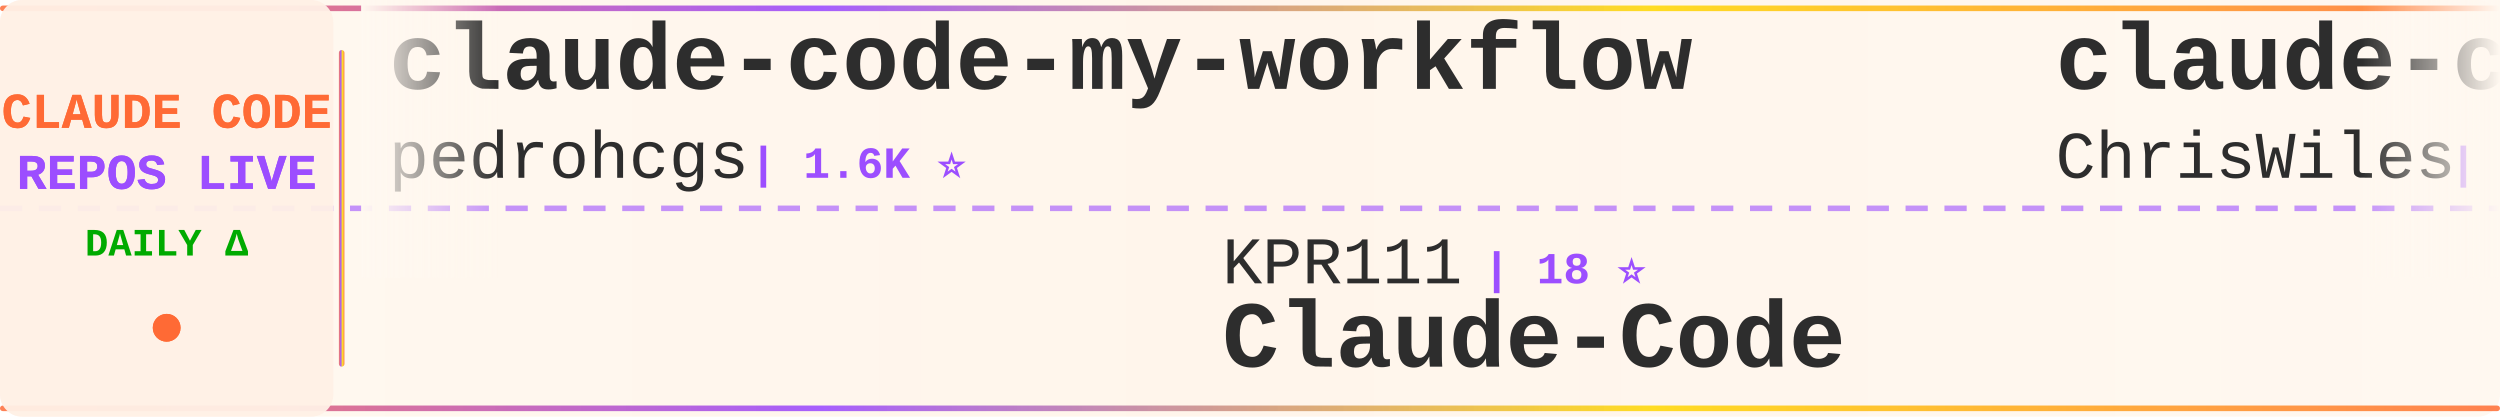
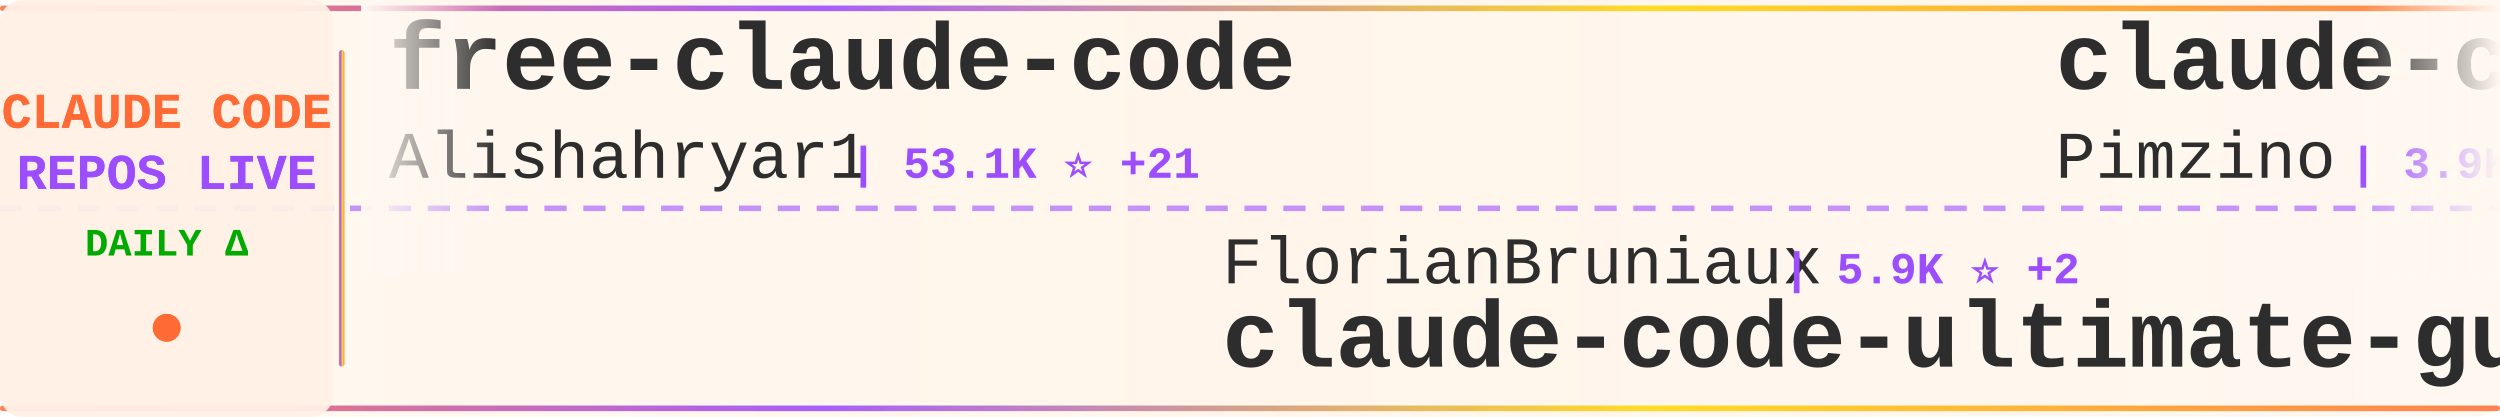
<svg xmlns="http://www.w3.org/2000/svg" width="900" height="150">
  <defs>
    <linearGradient id="tickerBg" x1="0%" y1="0%" x2="100%" y2="0%">
      <stop offset="0%" style="stop-color:#fff8f0;stop-opacity:0.98" />
      <stop offset="50%" style="stop-color:#fff5eb;stop-opacity:1" />
      <stop offset="100%" style="stop-color:#fff8f0;stop-opacity:0.98" />
    </linearGradient>
    <linearGradient id="borderGrad" x1="0%" y1="0%" x2="100%" y2="0%">
      <stop offset="0%" style="stop-color:#FF6B35;stop-opacity:0.85">
        <animate attributeName="stop-opacity" values="0.85;1;0.85" dur="2s" repeatCount="indefinite" />
      </stop>
      <stop offset="33%" style="stop-color:#9C4EFF;stop-opacity:0.9">
        <animate attributeName="stop-opacity" values="0.9;1;0.9" dur="2.2s" repeatCount="indefinite" />
      </stop>
      <stop offset="66%" style="stop-color:#FFD700;stop-opacity:0.85">
        <animate attributeName="stop-opacity" values="0.85;1;0.85" dur="1.8s" repeatCount="indefinite" />
      </stop>
      <stop offset="100%" style="stop-color:#FF6B35;stop-opacity:0.85">
        <animate attributeName="stop-opacity" values="0.85;1;0.85" dur="2s" repeatCount="indefinite" />
      </stop>
    </linearGradient>
    <filter id="textGlow">
      <feGaussianBlur stdDeviation="0.15" result="coloredBlur" />
      <feMerge>
        <feMergeNode in="coloredBlur" />
        <feMergeNode in="SourceGraphic" />
      </feMerge>
    </filter>
    <filter id="metricGlow">
      <feGaussianBlur stdDeviation="0.2" result="coloredBlur" />
      <feMerge>
        <feMergeNode in="coloredBlur" />
        <feMergeNode in="SourceGraphic" />
      </feMerge>
    </filter>
    <linearGradient id="leftFade" x1="0%" y1="0%" x2="100%" y2="0%">
      <stop offset="0%" style="stop-color:#fff8f0;stop-opacity:1" />
      <stop offset="100%" style="stop-color:#fff8f0;stop-opacity:0" />
    </linearGradient>
    <linearGradient id="rightFade" x1="0%" y1="0%" x2="100%" y2="0%">
      <stop offset="0%" style="stop-color:#fff8f0;stop-opacity:0" />
      <stop offset="100%" style="stop-color:#fff8f0;stop-opacity:1" />
    </linearGradient>
  </defs>
  <rect width="900" height="150" fill="url(#tickerBg)" rx="8" />
  <rect x="0" y="2" width="900" height="2" fill="url(#borderGrad)" rx="1" />
  <rect x="0" y="146" width="900" height="2" fill="url(#borderGrad)" rx="1" />
  <line x1="0" y1="75" x2="900" y2="75" stroke="#9C4EFF" stroke-width="2" stroke-dasharray="8 6" opacity="0.6" />
  <rect x="0" y="0" width="120" height="150" fill="#fff0e6" opacity="0.95" rx="8" />
  <text x="60" y="46" font-family="'Courier New', monospace" font-size="18" font-weight="bold" fill="#FF6B35" text-anchor="middle" filter="url(#textGlow)">
    CLAUDE CODE
  </text>
  <text x="60" y="68" font-family="'Courier New', monospace" font-size="18" font-weight="bold" fill="#9C4EFF" text-anchor="middle" filter="url(#textGlow)">
    REPOS LIVE
  </text>
  <text x="60" y="92" font-family="'Courier New', monospace" font-size="14" font-weight="bold" fill="#00aa00" text-anchor="middle">
    DAILY Δ
  </text>
  <circle cx="60" cy="118" r="5" fill="#FF6B35" filter="url(#metricGlow)">
    <animate attributeName="r" values="4;6;4" dur="1.5s" repeatCount="indefinite" />
    <animate attributeName="opacity" values="0.6;1;0.6" dur="1.5s" repeatCount="indefinite" />
  </circle>
  <rect x="122" y="18" width="2" height="114" fill="url(#borderGrad)" rx="1" />
  <clipPath id="tickerClip">
    <rect x="130" y="0" width="770" height="150" />
  </clipPath>
  <g clip-path="url(#tickerClip)">
    <g id="tickerItems">
      <animateTransform attributeName="transform" attributeType="XML" type="translate" from="0 0" to="-3000 0" dur="54s" repeatCount="indefinite" />
      <g transform="translate(0, 0)">
-         <text x="140" y="32" font-family="'Courier New', monospace" font-size="34" font-weight="bold" fill="#2d2d2d">claude-code-my-workflow</text>
-         <text x="140" y="64" font-family="'Courier New', monospace" font-size="24" font-weight="normal" fill="#2d2d2d" opacity="1.0">pedrohcgs</text>
-         <text x="270" y="64" font-family="'Courier New', monospace" font-size="16" font-weight="bold" fill="#9C4EFF"> | 1.6K ⭐</text>
+         <text x="140" y="32" font-family="'Courier New', monospace" font-size="34" font-weight="bold" fill="#2d2d2d">free-claude-code</text>
+         <text x="140" y="64" font-family="'Courier New', monospace" font-size="24" font-weight="normal" fill="#2d2d2d" opacity="1.0">Alishahryar1</text>
+         <text x="306" y="64" font-family="'Courier New', monospace" font-size="16" font-weight="bold" fill="#9C4EFF"> | 53.1K ⭐ +21</text>
      </g>
      <g transform="translate(300, 0)">
-         <text x="140" y="102" font-family="'Courier New', monospace" font-size="24" font-weight="normal" fill="#2d2d2d" opacity="1.0">KPR111</text>
-         <text x="234" y="102" font-family="'Courier New', monospace" font-size="16" font-weight="bold" fill="#9C4EFF"> | 18 ⭐</text>
-         <text x="140" y="132" font-family="'Courier New', monospace" font-size="34" font-weight="bold" fill="#2d2d2d">Claude-Code</text>
+         <text x="140" y="102" font-family="'Courier New', monospace" font-size="24" font-weight="normal" fill="#2d2d2d" opacity="1.0">FlorianBruniaux</text>
+         <text x="342" y="102" font-family="'Courier New', monospace" font-size="16" font-weight="bold" fill="#9C4EFF"> | 5.9K ⭐ +2</text>
+         <text x="140" y="132" font-family="'Courier New', monospace" font-size="34" font-weight="bold" fill="#2d2d2d">claude-code-ultimate-gui...</text>
      </g>
      <g transform="translate(600, 0)">
-         <text x="140" y="32" font-family="'Courier New', monospace" font-size="34" font-weight="bold" fill="#2d2d2d">claude-code-showcase</text>
-         <text x="140" y="64" font-family="'Courier New', monospace" font-size="24" font-weight="normal" fill="#2d2d2d" opacity="1.0">ChrisWiles</text>
-         <text x="282" y="64" font-family="'Courier New', monospace" font-size="16" font-weight="bold" fill="#9C4EFF"> | 6.1K ⭐</text>
+         <text x="140" y="32" font-family="'Courier New', monospace" font-size="34" font-weight="bold" fill="#2d2d2d">claude-code-spec-workflo...</text>
+         <text x="140" y="64" font-family="'Courier New', monospace" font-size="24" font-weight="normal" fill="#2d2d2d" opacity="1.0">Pimzino</text>
+         <text x="246" y="64" font-family="'Courier New', monospace" font-size="16" font-weight="bold" fill="#9C4EFF"> | 3.9K ⭐</text>
      </g>
      <g transform="translate(900, 0)">
-         <text x="140" y="102" font-family="'Courier New', monospace" font-size="24" font-weight="normal" fill="#2d2d2d" opacity="1.0">zstmfhy</text>
-         <text x="246" y="102" font-family="'Courier New', monospace" font-size="16" font-weight="bold" fill="#9C4EFF"> | 189 ⭐</text>
-         <text x="140" y="132" font-family="'Courier New', monospace" font-size="34" font-weight="bold" fill="#2d2d2d">Claude-code</text>
+         <text x="140" y="102" font-family="'Courier New', monospace" font-size="24" font-weight="normal" fill="#2d2d2d" opacity="1.0">OneRedOak</text>
+         <text x="270" y="102" font-family="'Courier New', monospace" font-size="16" font-weight="bold" fill="#9C4EFF"> | 3.9K ⭐</text>
+         <text x="140" y="132" font-family="'Courier New', monospace" font-size="34" font-weight="bold" fill="#2d2d2d">claude-code-workflows</text>
      </g>
      <g transform="translate(1200, 0)">
-         <text x="140" y="32" font-family="'Courier New', monospace" font-size="34" font-weight="bold" fill="#2d2d2d">ralph-claude-code</text>
-         <text x="140" y="64" font-family="'Courier New', monospace" font-size="24" font-weight="normal" fill="#2d2d2d" opacity="1.0">frankbria</text>
-         <text x="270" y="64" font-family="'Courier New', monospace" font-size="16" font-weight="bold" fill="#9C4EFF"> | 9.6K ⭐</text>
+         <text x="140" y="32" font-family="'Courier New', monospace" font-size="34" font-weight="bold" fill="#2d2d2d">Claude-Code</text>
+         <text x="140" y="64" font-family="'Courier New', monospace" font-size="24" font-weight="normal" fill="#2d2d2d" opacity="1.0">OrcaWhisper</text>
+         <text x="294" y="64" font-family="'Courier New', monospace" font-size="16" font-weight="bold" fill="#9C4EFF"> | 94 ⭐</text>
      </g>
      <g transform="translate(1500, 0)">
-         <text x="140" y="102" font-family="'Courier New', monospace" font-size="24" font-weight="normal" fill="#2d2d2d" opacity="1.0">Piebald-AI</text>
-         <text x="282" y="102" font-family="'Courier New', monospace" font-size="16" font-weight="bold" fill="#9C4EFF"> | 12.6K ⭐</text>
-         <text x="140" y="132" font-family="'Courier New', monospace" font-size="34" font-weight="bold" fill="#2d2d2d">claude-code-system-promp...</text>
+         <text x="140" y="102" font-family="'Courier New', monospace" font-size="24" font-weight="normal" fill="#2d2d2d" opacity="1.0">diet103</text>
+         <text x="246" y="102" font-family="'Courier New', monospace" font-size="16" font-weight="bold" fill="#9C4EFF"> | 10.0K ⭐</text>
+         <text x="140" y="132" font-family="'Courier New', monospace" font-size="34" font-weight="bold" fill="#2d2d2d">claude-code-infrastructu...</text>
      </g>
      <g transform="translate(1800, 0)">
-         <text x="140" y="32" font-family="'Courier New', monospace" font-size="34" font-weight="bold" fill="#2d2d2d">claude-code-skills</text>
-         <text x="140" y="64" font-family="'Courier New', monospace" font-size="24" font-weight="normal" fill="#2d2d2d" opacity="1.0">daymade</text>
-         <text x="246" y="64" font-family="'Courier New', monospace" font-size="16" font-weight="bold" fill="#9C4EFF"> | 1.4K ⭐</text>
+         <text x="140" y="32" font-family="'Courier New', monospace" font-size="34" font-weight="bold" fill="#2d2d2d">Dive-into-Claude-Code</text>
+         <text x="140" y="64" font-family="'Courier New', monospace" font-size="24" font-weight="normal" fill="#2d2d2d" opacity="1.0">VILA-Lab</text>
+         <text x="258" y="64" font-family="'Courier New', monospace" font-size="16" font-weight="bold" fill="#9C4EFF"> | 2.1K ⭐</text>
      </g>
      <g transform="translate(2100, 0)">
-         <text x="140" y="102" font-family="'Courier New', monospace" font-size="24" font-weight="normal" fill="#2d2d2d" opacity="1.0">Windy3f3f3f3f</text>
-         <text x="318" y="102" font-family="'Courier New', monospace" font-size="16" font-weight="bold" fill="#9C4EFF"> | 3.6K ⭐</text>
-         <text x="140" y="132" font-family="'Courier New', monospace" font-size="34" font-weight="bold" fill="#2d2d2d">how-claude-code-works</text>
+         <text x="140" y="102" font-family="'Courier New', monospace" font-size="24" font-weight="normal" fill="#2d2d2d" opacity="1.0">huangjia2019</text>
+         <text x="306" y="102" font-family="'Courier New', monospace" font-size="16" font-weight="bold" fill="#9C4EFF"> | 1.1K ⭐</text>
+         <text x="140" y="132" font-family="'Courier New', monospace" font-size="34" font-weight="bold" fill="#2d2d2d">claude-code-engineering</text>
      </g>
      <g transform="translate(2400, 0)">
-         <text x="140" y="32" font-family="'Courier New', monospace" font-size="34" font-weight="bold" fill="#2d2d2d">awesome-claude-code-suba...</text>
-         <text x="140" y="64" font-family="'Courier New', monospace" font-size="24" font-weight="normal" fill="#2d2d2d" opacity="1.0">VoltAgent</text>
-         <text x="270" y="64" font-family="'Courier New', monospace" font-size="16" font-weight="bold" fill="#9C4EFF"> | 24.9K ⭐ +2</text>
+         <text x="140" y="32" font-family="'Courier New', monospace" font-size="34" font-weight="bold" fill="#2d2d2d">everything-claude-code</text>
+         <text x="140" y="64" font-family="'Courier New', monospace" font-size="24" font-weight="normal" fill="#2d2d2d" opacity="1.0">WorldFlowAI</text>
+         <text x="294" y="64" font-family="'Courier New', monospace" font-size="16" font-weight="bold" fill="#9C4EFF"> | 2.1K ⭐ +9</text>
      </g>
      <g transform="translate(2700, 0)">
-         <text x="140" y="102" font-family="'Courier New', monospace" font-size="24" font-weight="normal" fill="#2d2d2d" opacity="1.0">andrew-kramer-inno</text>
-         <text x="378" y="102" font-family="'Courier New', monospace" font-size="16" font-weight="bold" fill="#9C4EFF"> | 596 ⭐</text>
-         <text x="140" y="132" font-family="'Courier New', monospace" font-size="34" font-weight="bold" fill="#2d2d2d">claude-code-source-build</text>
+         <text x="140" y="102" font-family="'Courier New', monospace" font-size="24" font-weight="normal" fill="#2d2d2d" opacity="1.0">Yuyz0112</text>
+         <text x="258" y="102" font-family="'Courier New', monospace" font-size="16" font-weight="bold" fill="#9C4EFF"> | 2.4K ⭐</text>
+         <text x="140" y="132" font-family="'Courier New', monospace" font-size="34" font-weight="bold" fill="#2d2d2d">claude-code-reverse</text>
      </g>
      <g transform="translate(3000, 0)">
-         <text x="140" y="32" font-family="'Courier New', monospace" font-size="34" font-weight="bold" fill="#2d2d2d">claude-code-my-workflow</text>
-         <text x="140" y="64" font-family="'Courier New', monospace" font-size="24" font-weight="normal" fill="#2d2d2d" opacity="1.0">pedrohcgs</text>
-         <text x="270" y="64" font-family="'Courier New', monospace" font-size="16" font-weight="bold" fill="#9C4EFF"> | 1.6K ⭐</text>
+         <text x="140" y="32" font-family="'Courier New', monospace" font-size="34" font-weight="bold" fill="#2d2d2d">free-claude-code</text>
+         <text x="140" y="64" font-family="'Courier New', monospace" font-size="24" font-weight="normal" fill="#2d2d2d" opacity="1.0">Alishahryar1</text>
+         <text x="306" y="64" font-family="'Courier New', monospace" font-size="16" font-weight="bold" fill="#9C4EFF"> | 53.1K ⭐ +21</text>
      </g>
      <g transform="translate(3300, 0)">
-         <text x="140" y="102" font-family="'Courier New', monospace" font-size="24" font-weight="normal" fill="#2d2d2d" opacity="1.0">KPR111</text>
-         <text x="234" y="102" font-family="'Courier New', monospace" font-size="16" font-weight="bold" fill="#9C4EFF"> | 18 ⭐</text>
-         <text x="140" y="132" font-family="'Courier New', monospace" font-size="34" font-weight="bold" fill="#2d2d2d">Claude-Code</text>
+         <text x="140" y="102" font-family="'Courier New', monospace" font-size="24" font-weight="normal" fill="#2d2d2d" opacity="1.0">FlorianBruniaux</text>
+         <text x="342" y="102" font-family="'Courier New', monospace" font-size="16" font-weight="bold" fill="#9C4EFF"> | 5.9K ⭐ +2</text>
+         <text x="140" y="132" font-family="'Courier New', monospace" font-size="34" font-weight="bold" fill="#2d2d2d">claude-code-ultimate-gui...</text>
      </g>
      <g transform="translate(3600, 0)">
-         <text x="140" y="32" font-family="'Courier New', monospace" font-size="34" font-weight="bold" fill="#2d2d2d">claude-code-showcase</text>
-         <text x="140" y="64" font-family="'Courier New', monospace" font-size="24" font-weight="normal" fill="#2d2d2d" opacity="1.0">ChrisWiles</text>
-         <text x="282" y="64" font-family="'Courier New', monospace" font-size="16" font-weight="bold" fill="#9C4EFF"> | 6.1K ⭐</text>
+         <text x="140" y="32" font-family="'Courier New', monospace" font-size="34" font-weight="bold" fill="#2d2d2d">claude-code-spec-workflo...</text>
+         <text x="140" y="64" font-family="'Courier New', monospace" font-size="24" font-weight="normal" fill="#2d2d2d" opacity="1.0">Pimzino</text>
+         <text x="246" y="64" font-family="'Courier New', monospace" font-size="16" font-weight="bold" fill="#9C4EFF"> | 3.9K ⭐</text>
      </g>
      <g transform="translate(3900, 0)">
-         <text x="140" y="102" font-family="'Courier New', monospace" font-size="24" font-weight="normal" fill="#2d2d2d" opacity="1.0">zstmfhy</text>
-         <text x="246" y="102" font-family="'Courier New', monospace" font-size="16" font-weight="bold" fill="#9C4EFF"> | 189 ⭐</text>
-         <text x="140" y="132" font-family="'Courier New', monospace" font-size="34" font-weight="bold" fill="#2d2d2d">Claude-code</text>
+         <text x="140" y="102" font-family="'Courier New', monospace" font-size="24" font-weight="normal" fill="#2d2d2d" opacity="1.0">OneRedOak</text>
+         <text x="270" y="102" font-family="'Courier New', monospace" font-size="16" font-weight="bold" fill="#9C4EFF"> | 3.9K ⭐</text>
+         <text x="140" y="132" font-family="'Courier New', monospace" font-size="34" font-weight="bold" fill="#2d2d2d">claude-code-workflows</text>
      </g>
    </g>
  </g>
  <rect x="130" y="0" width="50" height="100" fill="url(#leftFade)" />
  <rect x="850" y="0" width="50" height="100" fill="url(#rightFade)" />
</svg>
